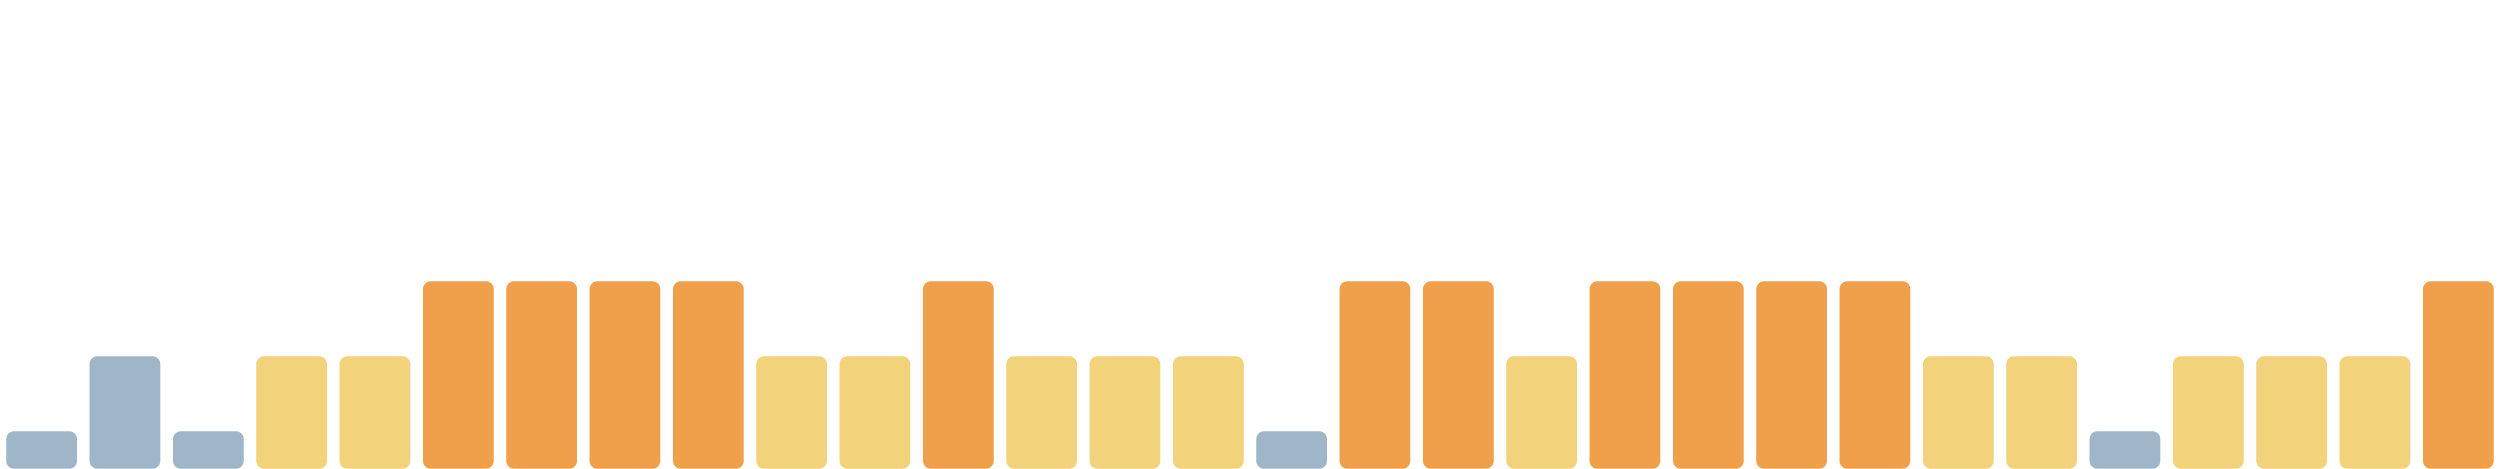
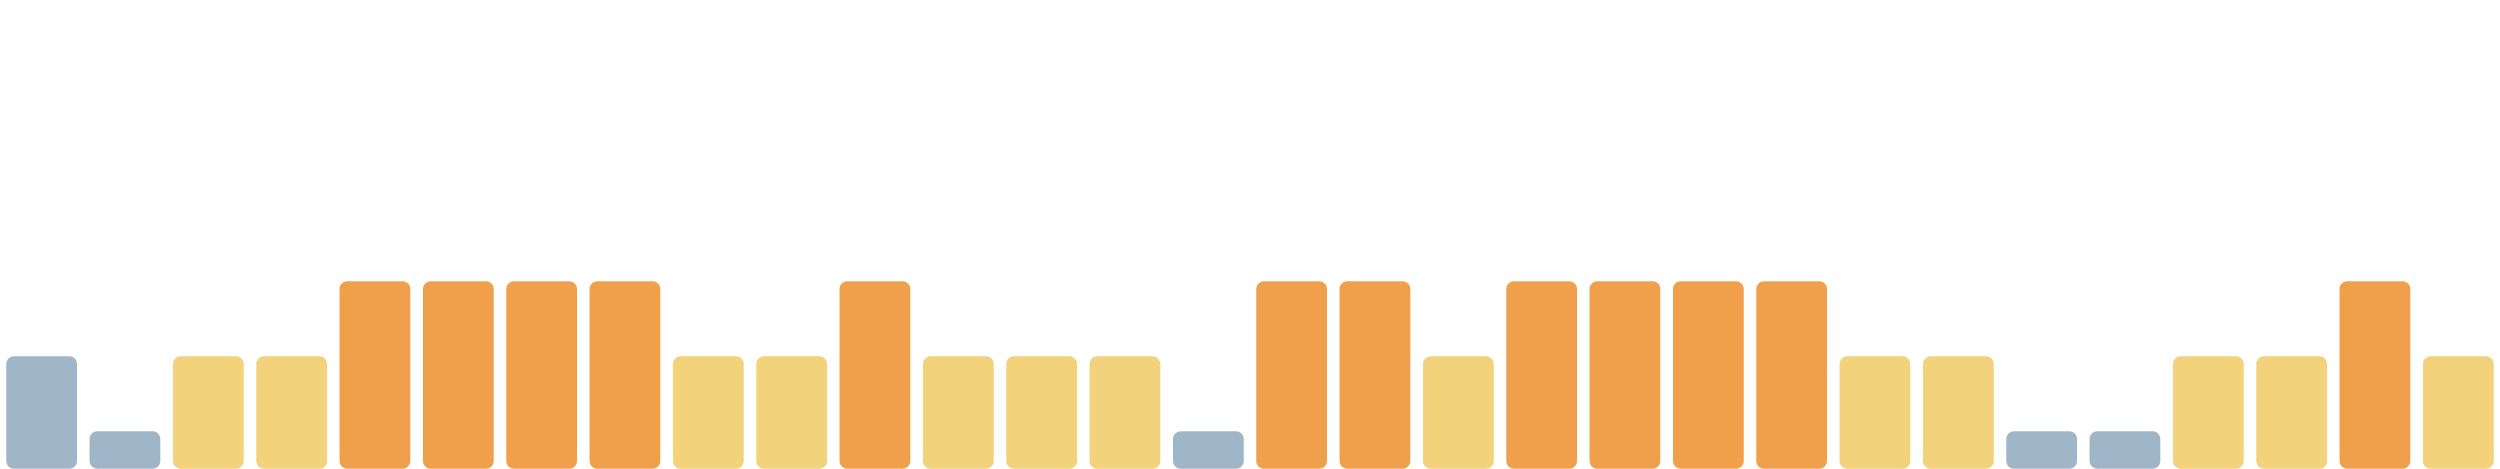
<svg xmlns="http://www.w3.org/2000/svg" viewBox="0 0 1600 300" width="1600" height="300" preserveAspectRatio="none" role="img" aria-label="Índice de huella climática de los últimos 30 días">
-   <rect x="4.0" y="276" width="45.3" height="24" rx="5" fill="#9fb6c8" />
-   <rect x="57.3" y="228" width="45.3" height="72" rx="5" fill="#9fb6c8" />
-   <rect x="110.7" y="276" width="45.3" height="24" rx="5" fill="#9fb6c8" />
+   <rect x="4.0" y="228" width="45.3" height="72" rx="5" fill="#9fb6c8" />
+   <rect x="57.3" y="276" width="45.3" height="24" rx="5" fill="#9fb6c8" />
+   <rect x="110.7" y="228" width="45.3" height="72" rx="5" fill="#f2d27a" />
  <rect x="164.0" y="228" width="45.3" height="72" rx="5" fill="#f2d27a" />
-   <rect x="217.3" y="228" width="45.3" height="72" rx="5" fill="#f2d27a" />
+   <rect x="217.3" y="180" width="45.3" height="120" rx="5" fill="#f0a04b" />
  <rect x="270.7" y="180" width="45.3" height="120" rx="5" fill="#f0a04b" />
  <rect x="324.0" y="180" width="45.3" height="120" rx="5" fill="#f0a04b" />
  <rect x="377.3" y="180" width="45.3" height="120" rx="5" fill="#f0a04b" />
-   <rect x="430.7" y="180" width="45.3" height="120" rx="5" fill="#f0a04b" />
+   <rect x="430.7" y="228" width="45.3" height="72" rx="5" fill="#f2d27a" />
  <rect x="484.0" y="228" width="45.3" height="72" rx="5" fill="#f2d27a" />
-   <rect x="537.3" y="228" width="45.3" height="72" rx="5" fill="#f2d27a" />
-   <rect x="590.7" y="180" width="45.3" height="120" rx="5" fill="#f0a04b" />
+   <rect x="537.3" y="180" width="45.3" height="120" rx="5" fill="#f0a04b" />
+   <rect x="590.7" y="228" width="45.3" height="72" rx="5" fill="#f2d27a" />
  <rect x="644.0" y="228" width="45.3" height="72" rx="5" fill="#f2d27a" />
  <rect x="697.3" y="228" width="45.3" height="72" rx="5" fill="#f2d27a" />
-   <rect x="750.7" y="228" width="45.3" height="72" rx="5" fill="#f2d27a" />
-   <rect x="804.0" y="276" width="45.3" height="24" rx="5" fill="#9fb6c8" />
+   <rect x="750.7" y="276" width="45.3" height="24" rx="5" fill="#9fb6c8" />
+   <rect x="804.0" y="180" width="45.3" height="120" rx="5" fill="#f0a04b" />
  <rect x="857.3" y="180" width="45.3" height="120" rx="5" fill="#f0a04b" />
-   <rect x="910.7" y="180" width="45.3" height="120" rx="5" fill="#f0a04b" />
-   <rect x="964.0" y="228" width="45.3" height="72" rx="5" fill="#f2d27a" />
+   <rect x="910.7" y="228" width="45.3" height="72" rx="5" fill="#f2d27a" />
+   <rect x="964.0" y="180" width="45.3" height="120" rx="5" fill="#f0a04b" />
  <rect x="1017.3" y="180" width="45.3" height="120" rx="5" fill="#f0a04b" />
  <rect x="1070.7" y="180" width="45.3" height="120" rx="5" fill="#f0a04b" />
  <rect x="1124.0" y="180" width="45.3" height="120" rx="5" fill="#f0a04b" />
-   <rect x="1177.3" y="180" width="45.3" height="120" rx="5" fill="#f0a04b" />
+   <rect x="1177.3" y="228" width="45.3" height="72" rx="5" fill="#f2d27a" />
  <rect x="1230.7" y="228" width="45.3" height="72" rx="5" fill="#f2d27a" />
-   <rect x="1284.0" y="228" width="45.3" height="72" rx="5" fill="#f2d27a" />
+   <rect x="1284.0" y="276" width="45.3" height="24" rx="5" fill="#9fb6c8" />
  <rect x="1337.3" y="276" width="45.3" height="24" rx="5" fill="#9fb6c8" />
  <rect x="1390.7" y="228" width="45.3" height="72" rx="5" fill="#f2d27a" />
  <rect x="1444.0" y="228" width="45.3" height="72" rx="5" fill="#f2d27a" />
-   <rect x="1497.3" y="228" width="45.3" height="72" rx="5" fill="#f2d27a" />
-   <rect x="1550.7" y="180" width="45.3" height="120" rx="5" fill="#f0a04b" />
+   <rect x="1497.3" y="180" width="45.3" height="120" rx="5" fill="#f0a04b" />
+   <rect x="1550.7" y="228" width="45.3" height="72" rx="5" fill="#f2d27a" />
</svg>
